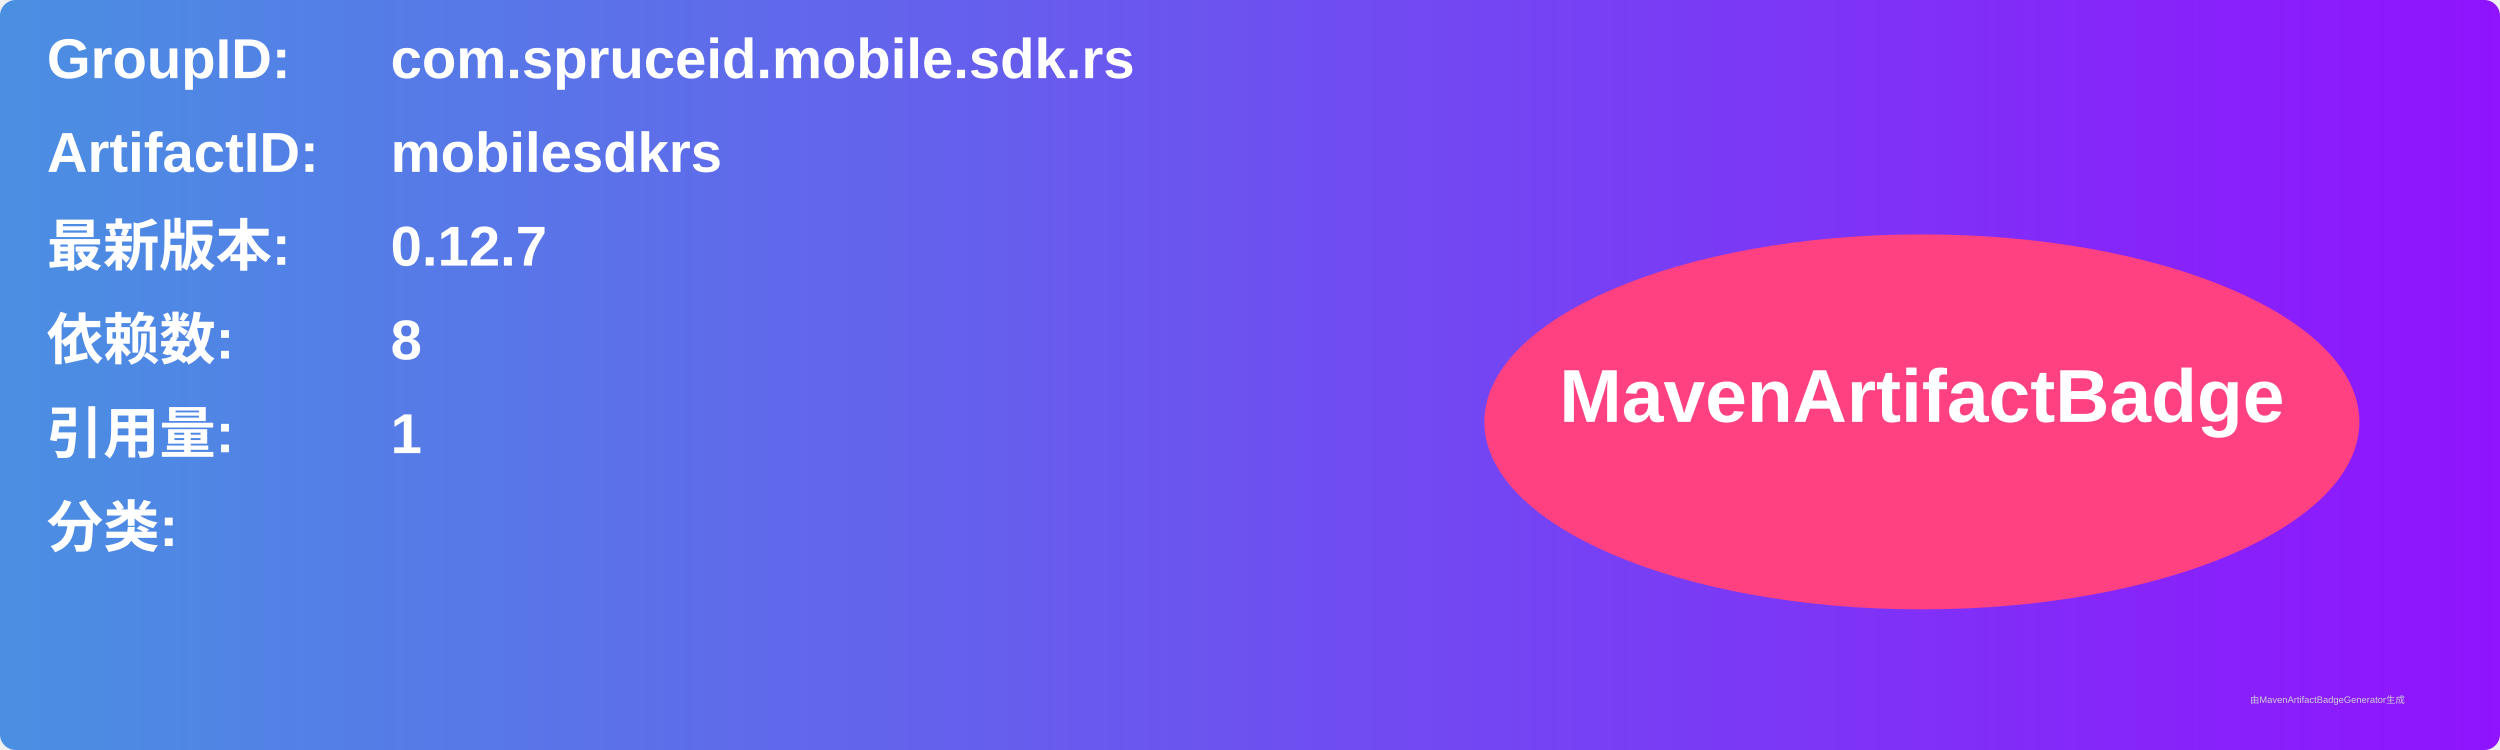
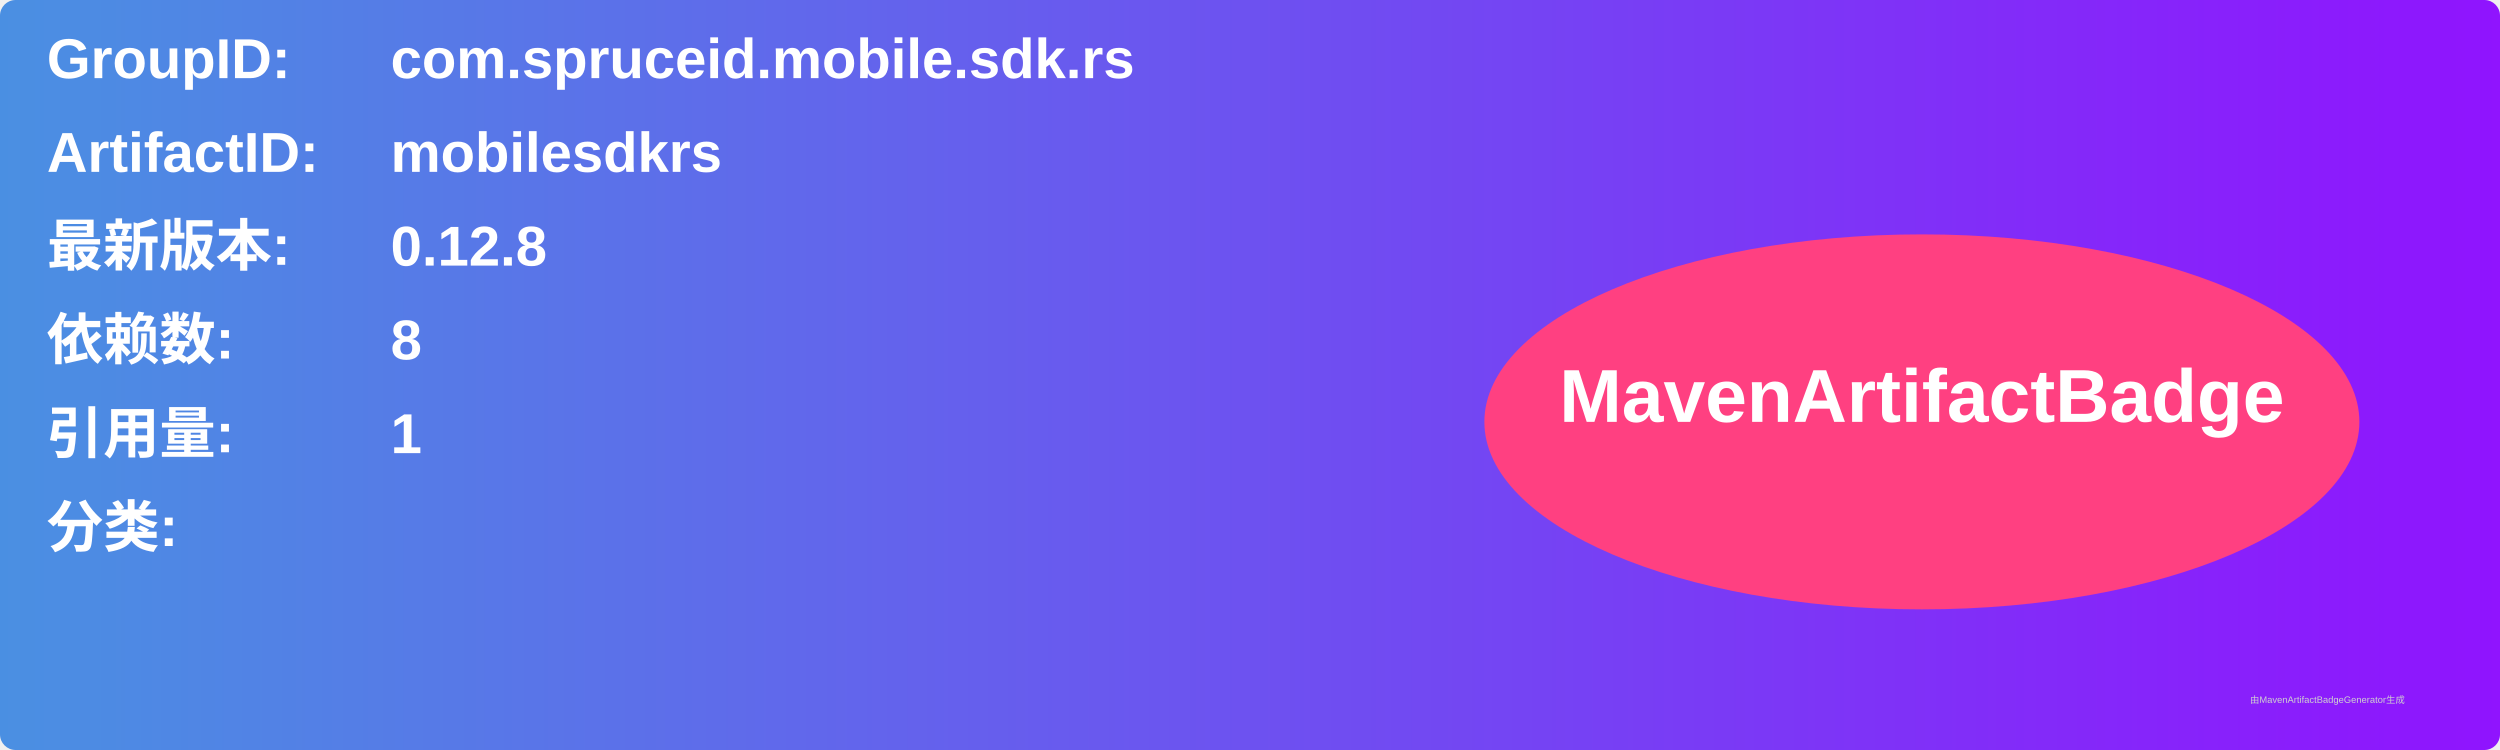
<svg xmlns="http://www.w3.org/2000/svg" width="800" height="240" viewBox="0 0 800 240">
  <linearGradient id="grad" x1="0%" y1="0%" x2="100%" y2="0%">
    <stop offset="0%" stop-color="#4a90e2" />
    <stop offset="100%" stop-color="#9013fe" />
  </linearGradient>
  <rect width="100%" height="100%" rx="5" ry="5" fill="url(#grad)" />
  <g transform="translate(15, 15)">
    <text x="0" y="10" font-family="Arial" font-size="18" fill="white" font-weight="bold" width="260">GroupID:</text>
    <text x="110" y="10" font-family="Arial" font-size="18" fill="white" font-weight="bold" width="460">com.spruceid.mobile.sdk.rs</text>
    <text x="0" y="40" font-family="Arial" font-size="18" fill="white" font-weight="bold" width="260">ArtifactID:</text>
    <text x="110" y="40" font-family="Arial" font-size="18" fill="white" font-weight="bold" width="460">mobilesdkrs</text>
    <text x="0" y="70" font-family="Arial" font-size="18" fill="white" font-weight="bold">最新版本:</text>
    <text x="110" y="70" font-family="Arial" font-size="18" fill="white" font-weight="bold">
-       <tspan font-weight="bold">0.12.7</tspan>
+       <tspan font-weight="bold">0.12.8</tspan>
    </text>
    <text x="0" y="100" font-family="Arial" font-size="18" fill="white" font-weight="bold">依赖数: </text>
    <text x="110" y="100" font-family="Arial" font-size="18" fill="white">
      <tspan font-weight="bold">8</tspan>
    </text>
    <text x="0" y="130" font-family="Arial" font-size="18" fill="white" font-weight="bold">引用量: </text>
    <text x="110" y="130" font-family="Arial" font-size="18" fill="white">
      <tspan font-weight="bold">1</tspan>
    </text>
    <text x="0" y="160" font-family="Arial" font-size="18" fill="white" font-weight="bold">分类:</text>
    <text x="10" y="190" font-family="Arial" font-size="10" fill="white">
      <tspan font-weight="bold" />
    </text>
    <ellipse cx="600" cy="120" rx="140" ry="60" fill="#ff4081" />
    <text x="600" y="120" text-anchor="middle" font-family="Arial" font-size="24" fill="white" font-weight="bold">MavenArtifactBadge</text>
  </g>
  <text x="720" y="225" font-family="Arial" font-size="3" fill="#d0d0d0">由MavenArtifactBadgeGenerator生成</text>
</svg>
